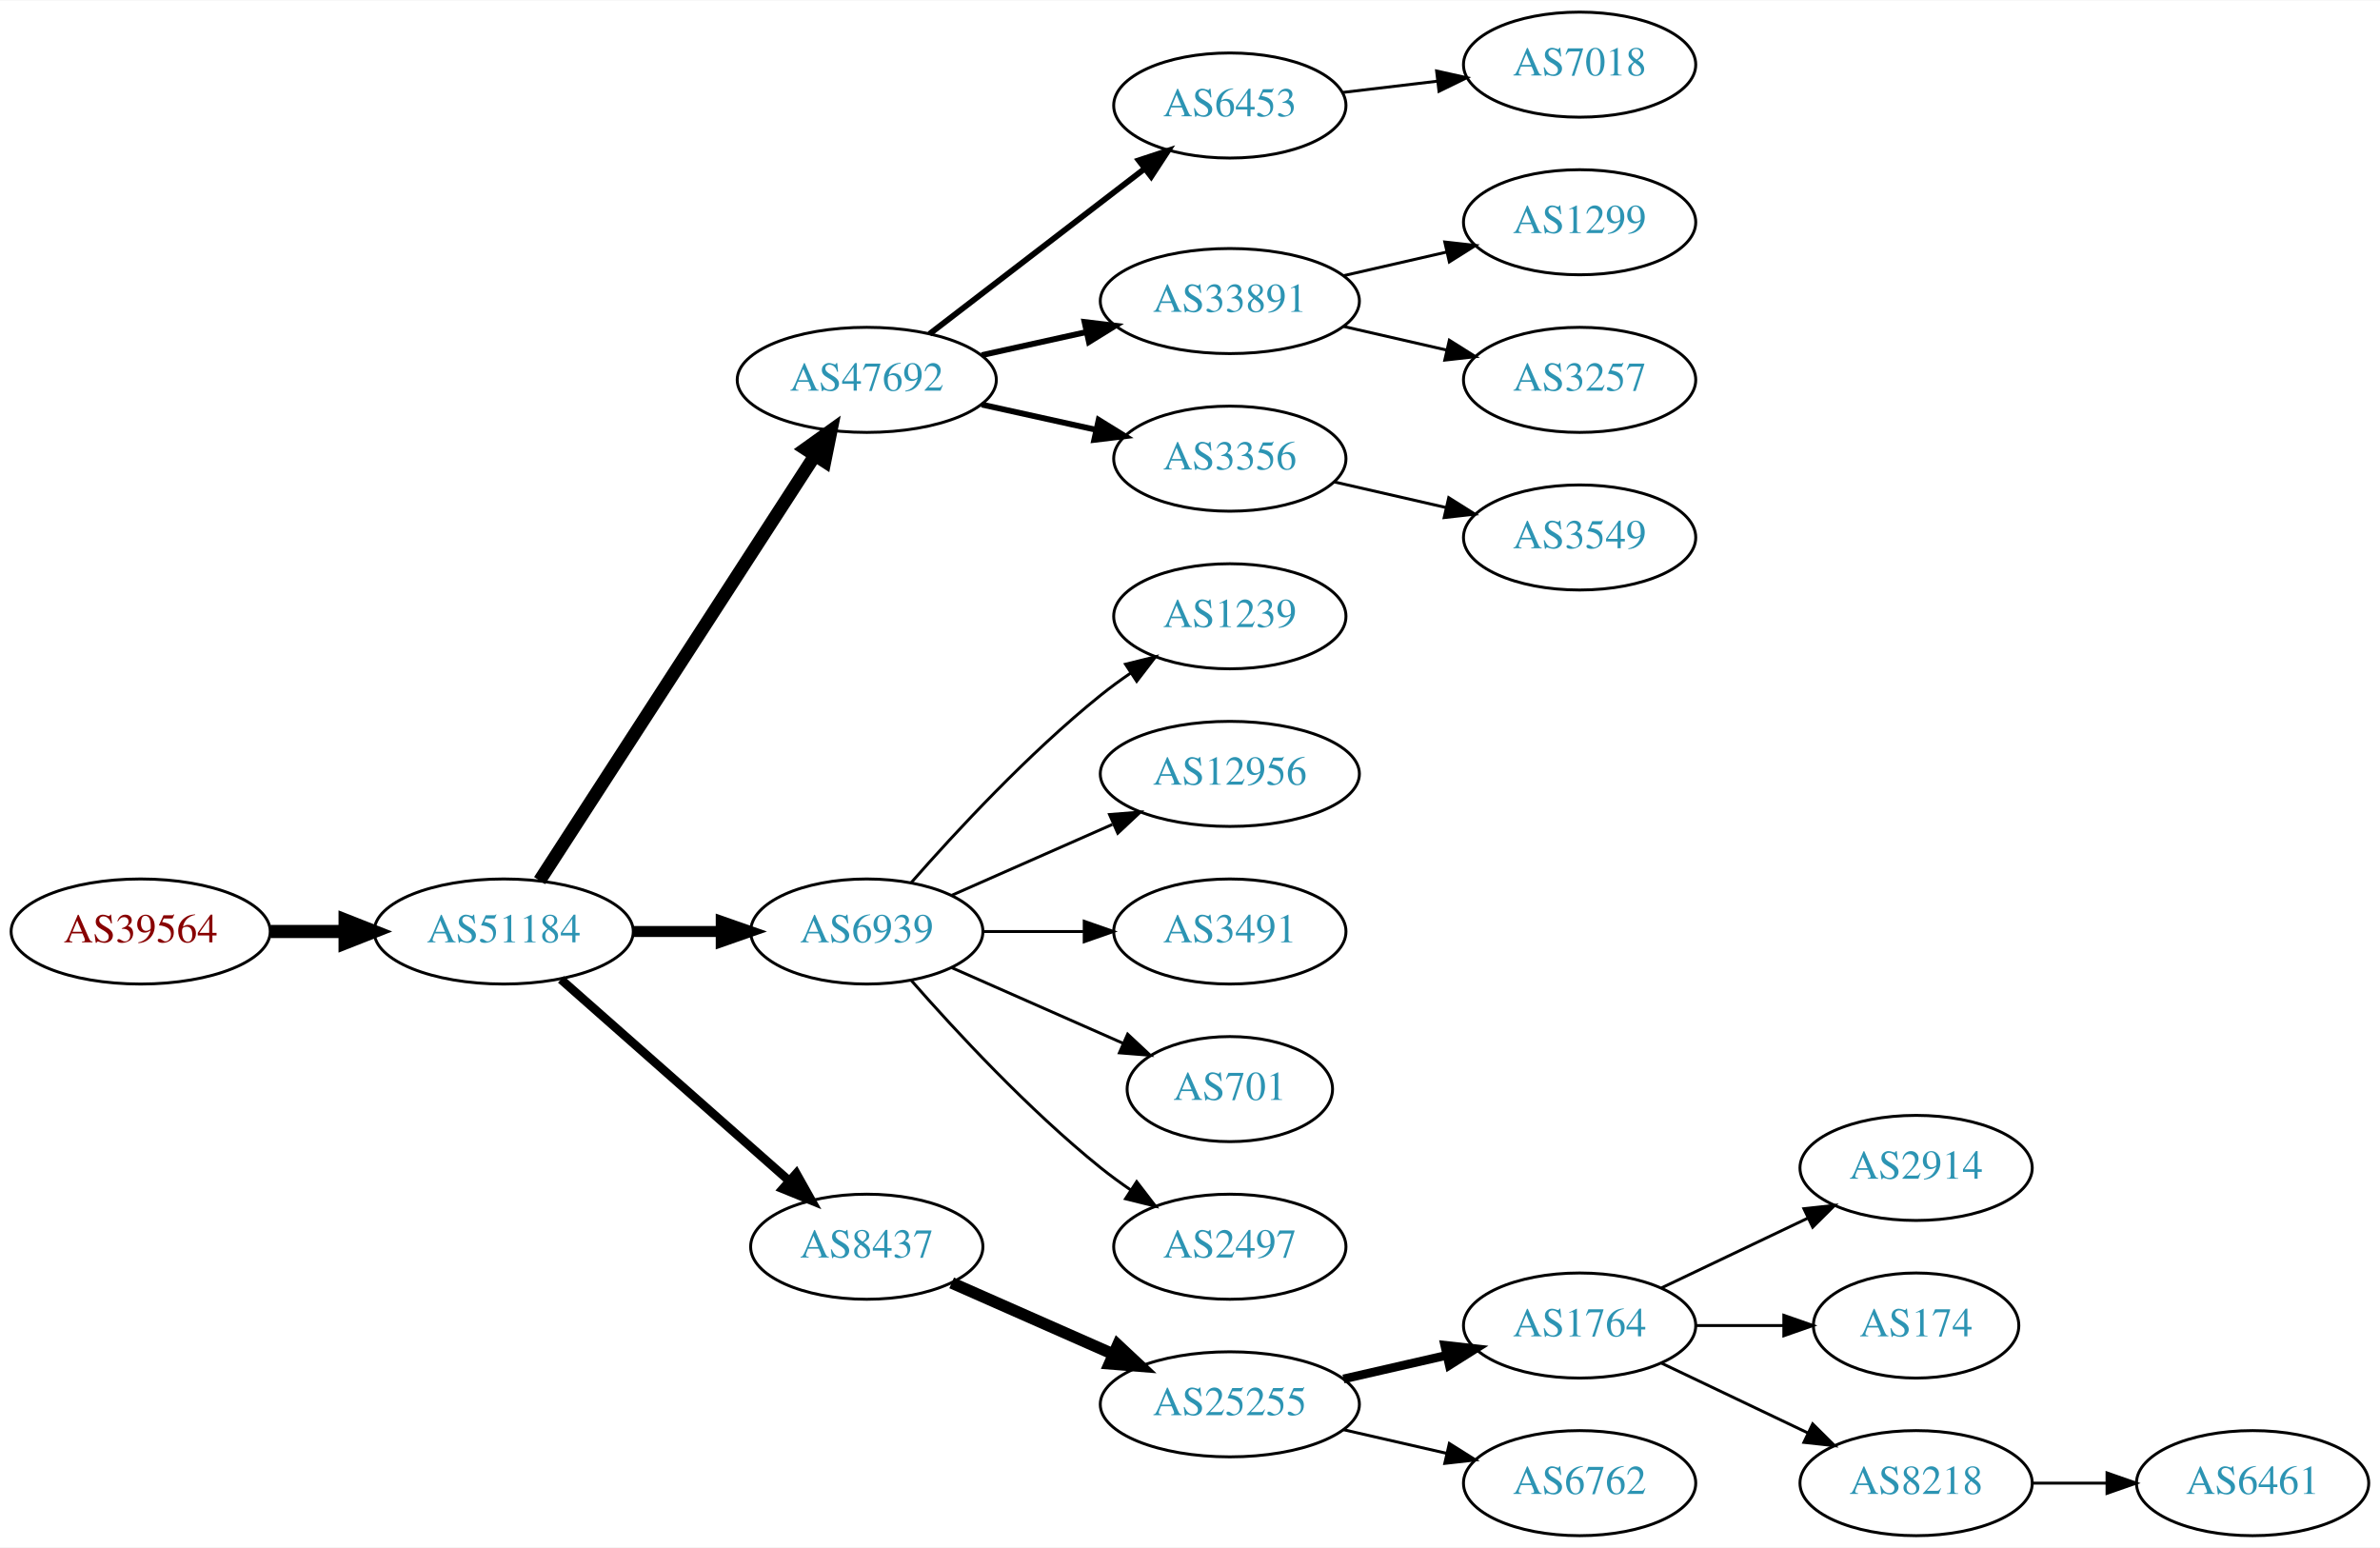
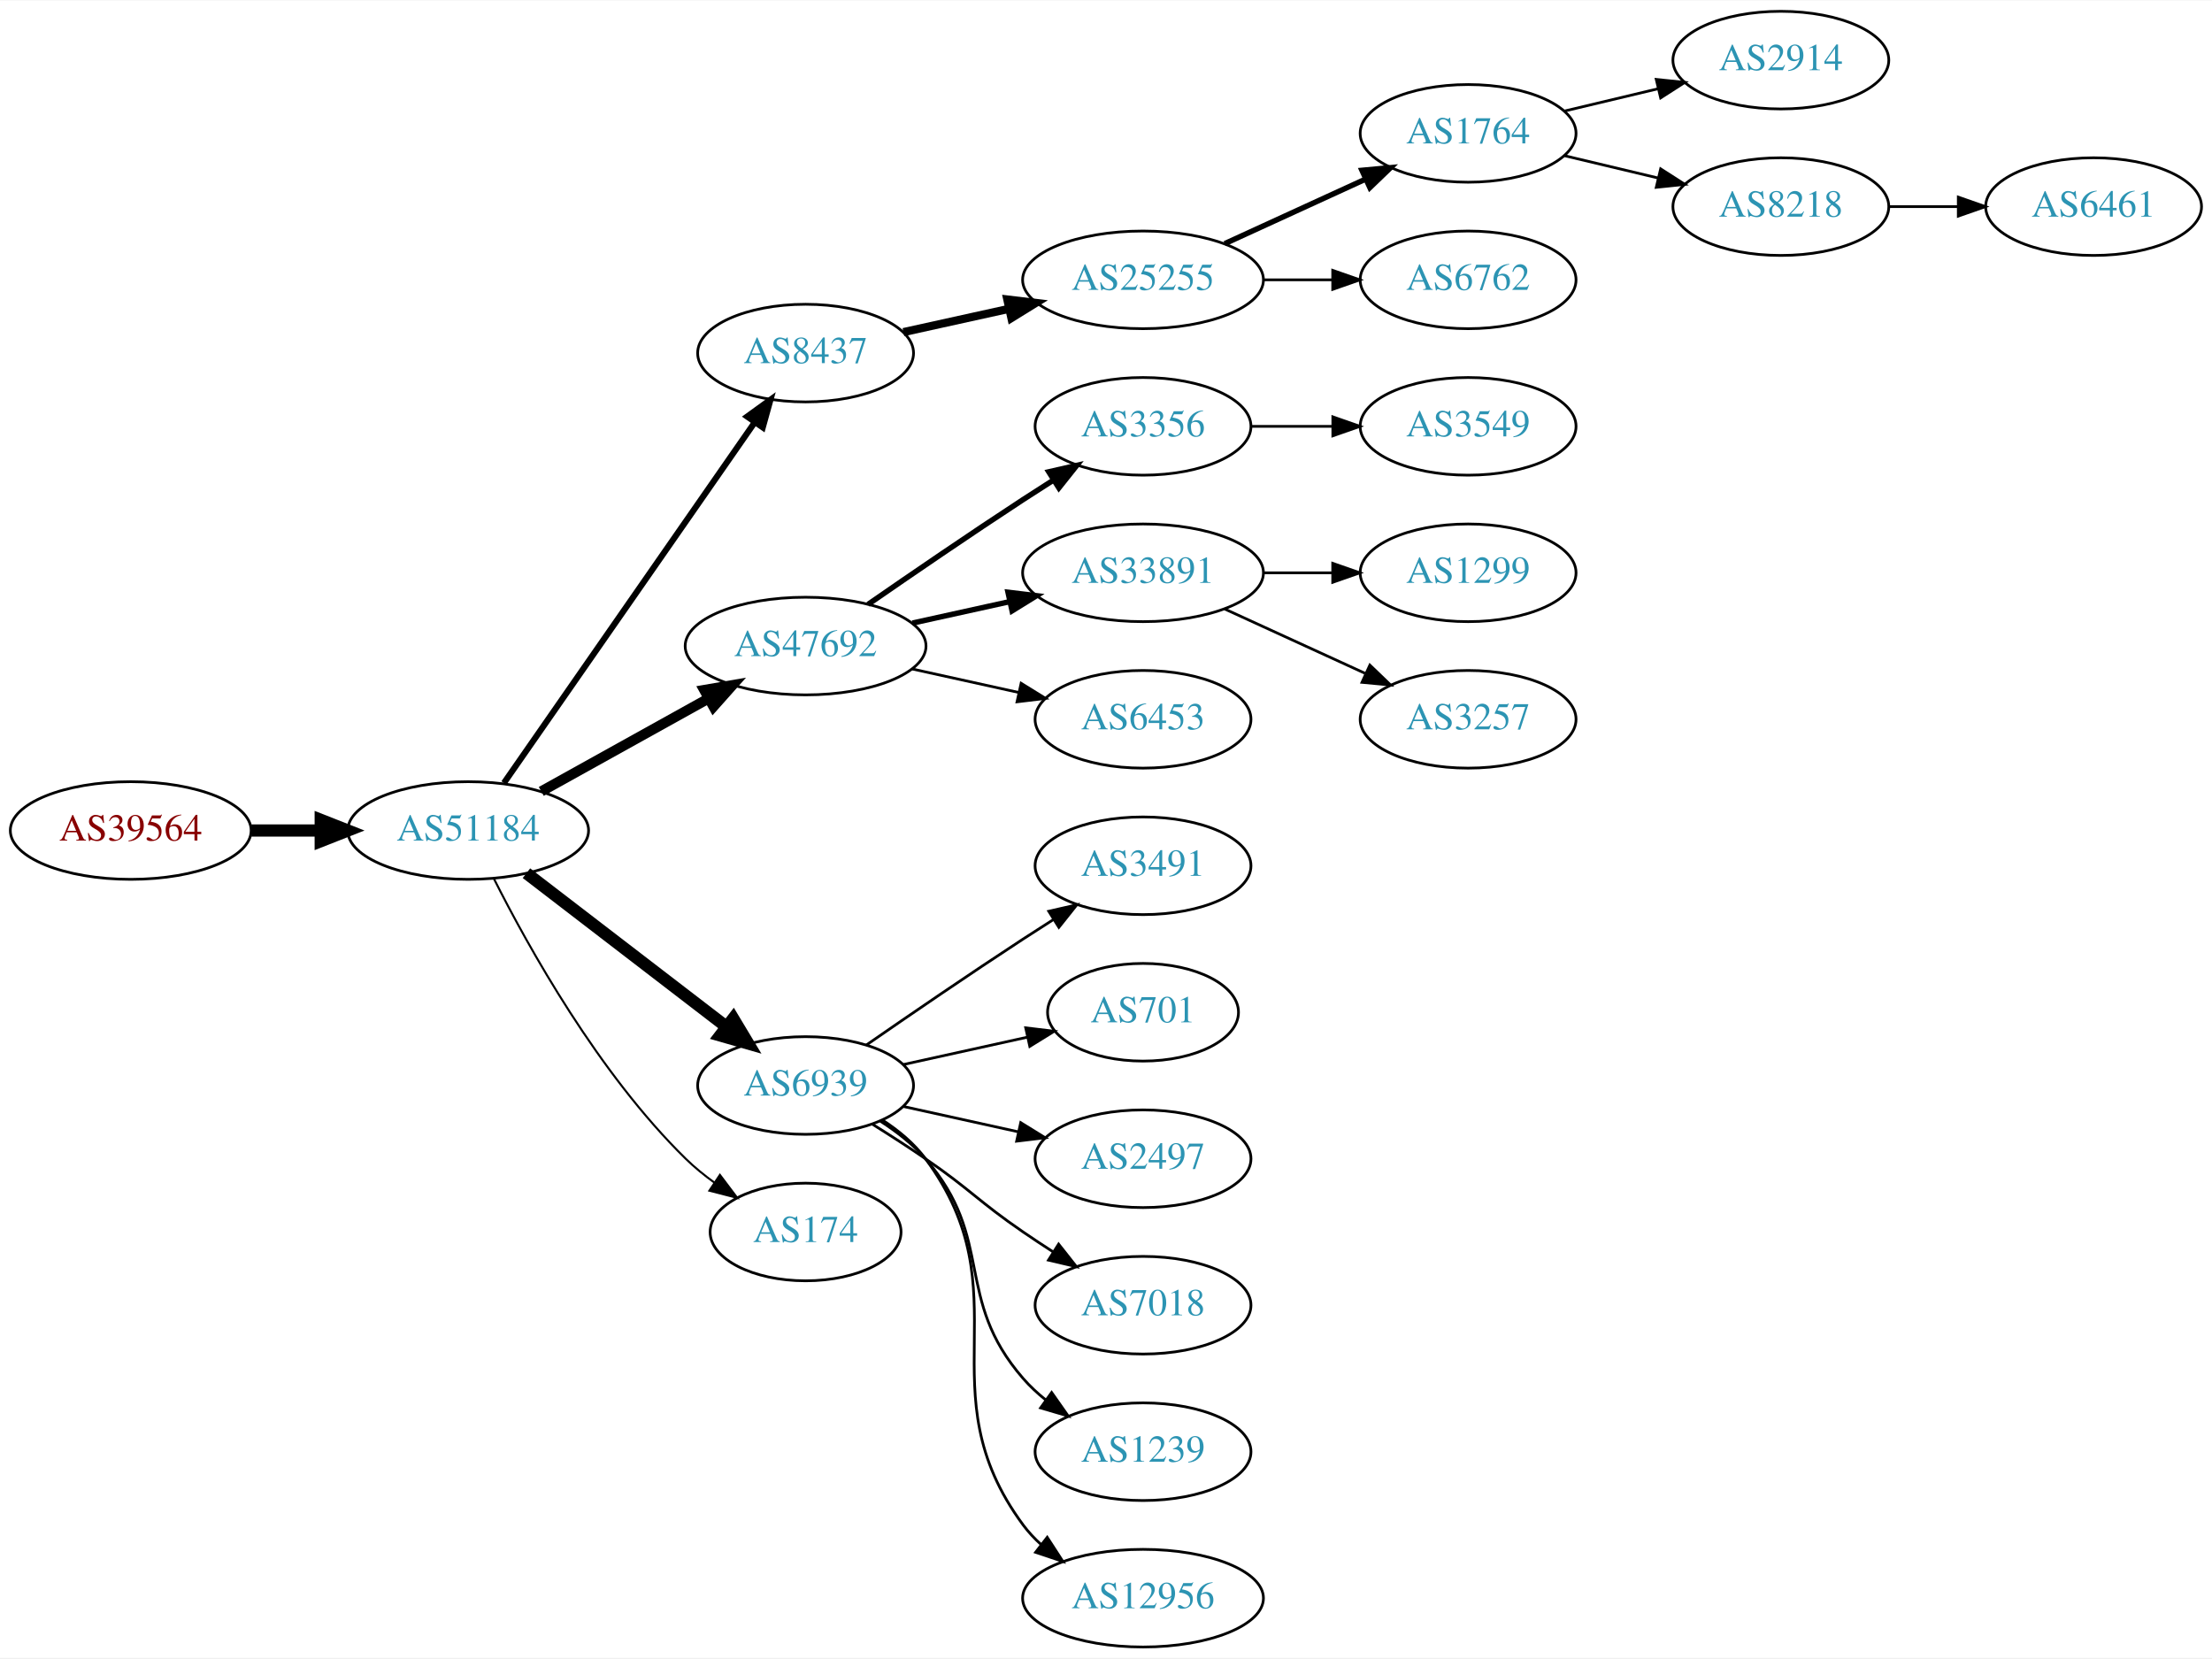
- <svg xmlns="http://www.w3.org/2000/svg" xmlns:xlink="http://www.w3.org/1999/xlink" width="815pt" height="530pt" viewBox="0.00 0.00 815.45 530.00">
-   <g id="graph0" class="graph" transform="scale(1 1) rotate(0) translate(4 526)">
-     <polygon fill="white" stroke="none" points="-4,4 -4,-526 811.448,-526 811.448,4 -4,4" />
+ <svg xmlns="http://www.w3.org/2000/svg" xmlns:xlink="http://www.w3.org/1999/xlink" width="815pt" height="611pt" viewBox="0.00 0.00 815.45 611.00">
+   <g id="graph0" class="graph" transform="scale(1 1) rotate(0) translate(4 607)">
+     <polygon fill="white" stroke="none" points="-4,4 -4,-607 811.448,-607 811.448,4 -4,4" />
    <g id="node1" class="node">
      <g id="a_node1">
        <a xlink:href="/asn/39564" xlink:title="AS39564 ~ Kernnetz Invent GmbH [AT]">
-           <ellipse fill="#ffffff" stroke="black" cx="44.196" cy="-207" rx="44.393" ry="18" />
-           <text text-anchor="middle" x="44.196" y="-203.3" font-family="Times,serif" font-size="14.00" fill="#880000">AS39564</text>
+           <ellipse fill="#ffffff" stroke="black" cx="44.196" cy="-301" rx="44.393" ry="18" />
+           <text text-anchor="middle" x="44.196" y="-297.3" font-family="Times,serif" font-size="14.00" fill="#880000">AS39564</text>
        </a>
      </g>
    </g>
    <g id="node2" class="node">
      <g id="a_node2">
        <a xlink:href="/asn/51184" xlink:title="AS51184 ~ Fonira Telekom GmbH [AT]">
-           <ellipse fill="#ffffff" stroke="black" cx="168.588" cy="-207" rx="44.393" ry="18" />
-           <text text-anchor="middle" x="168.588" y="-203.3" font-family="Times,serif" font-size="14.00" fill="#2c94b3">AS51184</text>
+           <ellipse fill="#ffffff" stroke="black" cx="168.588" cy="-301" rx="44.393" ry="18" />
+           <text text-anchor="middle" x="168.588" y="-297.3" font-family="Times,serif" font-size="14.00" fill="#2c94b3">AS51184</text>
        </a>
      </g>
    </g>
    <g id="edge1" class="edge">
-       <path fill="none" stroke="black" stroke-width="4.5" d="M88.692,-207C96.898,-207 105.569,-207 114.041,-207" />
-       <polygon fill="black" stroke="black" stroke-width="4.5" points="114.233,-210.938 124.233,-207 114.233,-203.063 114.233,-210.938" />
+       <path fill="none" stroke="black" stroke-width="4.5" d="M88.692,-301C96.898,-301 105.569,-301 114.041,-301" />
+       <polygon fill="black" stroke="black" stroke-width="4.5" points="114.233,-304.938 124.233,-301 114.233,-297.063 114.233,-304.938" />
    </g>
    <g id="node3" class="node">
      <g id="a_node3">
-         <a xlink:href="/asn/47692" xlink:title="AS47692 ~ Nessus GmbH [AT]">
-           <ellipse fill="#ffffff" stroke="black" cx="292.98" cy="-396" rx="44.393" ry="18" />
-           <text text-anchor="middle" x="292.98" y="-392.3" font-family="Times,serif" font-size="14.00" fill="#2c94b3">AS47692</text>
+         <a xlink:href="/asn/8437" xlink:title="AS8437 ~ Hutchison Drei Austria GmbH [AT]">
+           <ellipse fill="#ffffff" stroke="black" cx="292.98" cy="-477" rx="39.794" ry="18" />
+           <text text-anchor="middle" x="292.98" y="-473.3" font-family="Times,serif" font-size="14.00" fill="#2c94b3">AS8437</text>
        </a>
      </g>
    </g>
    <g id="edge2" class="edge">
-       <path fill="none" stroke="black" stroke-width="4.5" d="M180.883,-224.442C202.469,-257.775 249.685,-330.686 275.056,-369.866" />
-       <polygon fill="black" stroke="black" stroke-width="4.5" points="271.972,-372.347 280.713,-378.6 278.582,-368.066 271.972,-372.347" />
+       <path fill="none" stroke="black" stroke-width="2.25" d="M181.771,-318.519C203.454,-349.699 248.829,-414.948 274.07,-451.245" />
+       <polygon fill="black" stroke="black" stroke-width="2.25" points="271.444,-453.6 280.027,-459.811 277.191,-449.603 271.444,-453.6" />
    </g>
    <g id="node4" class="node">
      <g id="a_node4">
+         <a xlink:href="/asn/47692" xlink:title="AS47692 ~ Nessus GmbH [AT]">
+           <ellipse fill="#ffffff" stroke="black" cx="292.98" cy="-369" rx="44.393" ry="18" />
+           <text text-anchor="middle" x="292.98" y="-365.3" font-family="Times,serif" font-size="14.00" fill="#2c94b3">AS47692</text>
+         </a>
+       </g>
+     </g>
+     <g id="edge3" class="edge">
+       <path fill="none" stroke="black" stroke-width="3.75" d="M195.544,-315.421C213.475,-325.383 237.529,-338.747 257.127,-349.636" />
+       <polygon fill="black" stroke="black" stroke-width="3.75" points="255.62,-352.803 266.062,-354.6 259.02,-346.684 255.62,-352.803" />
+     </g>
+     <g id="node5" class="node">
+       <g id="a_node5">
        <a xlink:href="/asn/6939" xlink:title="AS6939 ~ Hurricane Electric LLC [US]">
          <ellipse fill="#ffffff" stroke="black" cx="292.98" cy="-207" rx="39.794" ry="18" />
          <text text-anchor="middle" x="292.98" y="-203.3" font-family="Times,serif" font-size="14.00" fill="#2c94b3">AS6939</text>
        </a>
      </g>
    </g>
-     <g id="edge3" class="edge">
-       <path fill="none" stroke="black" stroke-width="3.75" d="M213.084,-207C222.773,-207 233.11,-207 243.002,-207" />
-       <polygon fill="black" stroke="black" stroke-width="3.75" points="243.105,-210.5 253.105,-207 243.105,-203.5 243.105,-210.5" />
-     </g>
-     <g id="node5" class="node">
-       <g id="a_node5">
-         <a xlink:href="/asn/8437" xlink:title="AS8437 ~ Hutchison Drei Austria GmbH [AT]">
-           <ellipse fill="#ffffff" stroke="black" cx="292.98" cy="-99" rx="39.794" ry="18" />
-           <text text-anchor="middle" x="292.98" y="-95.3" font-family="Times,serif" font-size="14.00" fill="#2c94b3">AS8437</text>
-         </a>
-       </g>
-     </g>
    <g id="edge4" class="edge">
-       <path fill="none" stroke="black" stroke-width="3" d="M188.177,-190.597C208.994,-172.228 242.87,-142.335 266.23,-121.722" />
-       <polygon fill="black" stroke="black" stroke-width="3" points="268.833,-124.093 274.016,-114.852 264.202,-118.844 268.833,-124.093" />
+       <path fill="none" stroke="black" stroke-width="4.5" d="M190.074,-285.267C210.228,-269.788 241.164,-246.028 263.665,-228.747" />
+       <polygon fill="black" stroke="black" stroke-width="4.5" points="266.303,-231.686 271.835,-222.472 261.506,-225.44 266.303,-231.686" />
    </g>
    <g id="node6" class="node">
      <g id="a_node6">
-         <a xlink:href="/asn/6453" xlink:title="AS6453 ~ TATA COMMUNICATIONS (AMERICA) INC [US]">
-           <ellipse fill="#ffffff" stroke="black" cx="417.373" cy="-490" rx="39.794" ry="18" />
-           <text text-anchor="middle" x="417.373" y="-486.3" font-family="Times,serif" font-size="14.00" fill="#2c94b3">AS6453</text>
+         <a xlink:href="/asn/174" xlink:title="AS174 ~ Cogent Communications [US]">
+           <ellipse fill="#ffffff" stroke="black" cx="292.98" cy="-153" rx="35.194" ry="18" />
+           <text text-anchor="middle" x="292.98" y="-149.3" font-family="Times,serif" font-size="14.00" fill="#2c94b3">AS174</text>
        </a>
      </g>
    </g>
    <g id="edge5" class="edge">
-       <path fill="none" stroke="black" stroke-width="2" d="M314.466,-411.733C334.62,-427.212 365.556,-450.972 388.057,-468.253" />
-       <polygon fill="black" stroke="black" stroke-width="2" points="386.165,-471.213 396.227,-474.528 390.428,-465.661 386.165,-471.213" />
+       <path fill="none" stroke="black" stroke-width="0.75" d="M178.058,-283.279C190.75,-258.073 216.676,-211.444 248.784,-180 251.999,-176.852 255.642,-173.889 259.416,-171.161" />
+       <polygon fill="black" stroke="black" stroke-width="0.75" points="261.395,-174.048 267.772,-165.587 257.511,-168.225 261.395,-174.048" />
    </g>
    <g id="node7" class="node">
      <g id="a_node7">
+         <a xlink:href="/asn/25255" xlink:title="AS25255 ~ ==&gt; TELE2 AUSTRIA &lt;== [AT]">
+           <ellipse fill="#ffffff" stroke="black" cx="417.373" cy="-504" rx="44.393" ry="18" />
+           <text text-anchor="middle" x="417.373" y="-500.3" font-family="Times,serif" font-size="14.00" fill="#2c94b3">AS25255</text>
+         </a>
+       </g>
+     </g>
+     <g id="edge6" class="edge">
+       <path fill="none" stroke="black" stroke-width="3" d="M329.053,-484.737C341.092,-487.393 354.792,-490.415 367.713,-493.266" />
+       <polygon fill="black" stroke="black" stroke-width="3" points="367.343,-496.768 377.862,-495.505 368.851,-489.932 367.343,-496.768" />
+     </g>
+     <g id="node12" class="node">
+       <g id="a_node12">
+         <a xlink:href="/asn/3356" xlink:title="AS3356 ~ Level 3 Parent, LLC [US]">
+           <ellipse fill="#ffffff" stroke="black" cx="417.373" cy="-450" rx="39.794" ry="18" />
+           <text text-anchor="middle" x="417.373" y="-446.3" font-family="Times,serif" font-size="14.00" fill="#2c94b3">AS3356</text>
+         </a>
+       </g>
+     </g>
+     <g id="edge11" class="edge">
+       <path fill="none" stroke="black" stroke-width="2" d="M316.011,-384.367C331.813,-395.305 353.67,-410.261 373.176,-423 376.758,-425.339 380.529,-427.759 384.289,-430.144" />
+       <polygon fill="black" stroke="black" stroke-width="2" points="382.623,-433.231 392.95,-435.596 386.352,-427.307 382.623,-433.231" />
+     </g>
+     <g id="node13" class="node">
+       <g id="a_node13">
        <a xlink:href="/asn/33891" xlink:title="AS33891 ~ CORE-BACKBONE GMBH GLOBAL NETWORK [DE]">
-           <ellipse fill="#ffffff" stroke="black" cx="417.373" cy="-423" rx="44.393" ry="18" />
-           <text text-anchor="middle" x="417.373" y="-419.3" font-family="Times,serif" font-size="14.00" fill="#2c94b3">AS33891</text>
-         </a>
-       </g>
-     </g>
-     <g id="edge6" class="edge">
-       <path fill="none" stroke="black" stroke-width="2" d="M332.37,-404.469C343.762,-406.982 356.385,-409.767 368.309,-412.397" />
-       <polygon fill="black" stroke="black" stroke-width="2" points="367.6,-415.825 378.119,-414.561 369.108,-408.989 367.6,-415.825" />
+           <ellipse fill="#ffffff" stroke="black" cx="417.373" cy="-396" rx="44.393" ry="18" />
+           <text text-anchor="middle" x="417.373" y="-392.3" font-family="Times,serif" font-size="14.00" fill="#2c94b3">AS33891</text>
+         </a>
+       </g>
+     </g>
+     <g id="edge12" class="edge">
+       <path fill="none" stroke="black" stroke-width="2" d="M332.37,-377.469C343.762,-379.982 356.385,-382.767 368.309,-385.397" />
+       <polygon fill="black" stroke="black" stroke-width="2" points="367.6,-388.825 378.119,-387.561 369.108,-381.989 367.6,-388.825" />
+     </g>
+     <g id="node14" class="node">
+       <g id="a_node14">
+         <a xlink:href="/asn/6453" xlink:title="AS6453 ~ TATA COMMUNICATIONS (AMERICA) INC [US]">
+           <ellipse fill="#ffffff" stroke="black" cx="417.373" cy="-342" rx="39.794" ry="18" />
+           <text text-anchor="middle" x="417.373" y="-338.3" font-family="Times,serif" font-size="14.00" fill="#2c94b3">AS6453</text>
+         </a>
+       </g>
+     </g>
+     <g id="edge13" class="edge">
+       <path fill="none" stroke="black" d="M332.37,-360.531C344.761,-357.798 358.608,-354.743 371.429,-351.915" />
+       <polygon fill="black" stroke="black" points="372.432,-355.278 381.443,-349.705 370.924,-348.442 372.432,-355.278" />
+     </g>
+     <g id="node15" class="node">
+       <g id="a_node15">
+         <a xlink:href="/asn/3491" xlink:title="AS3491 ~ PCCW Global, Inc. [US]">
+           <ellipse fill="#ffffff" stroke="black" cx="417.373" cy="-288" rx="39.794" ry="18" />
+           <text text-anchor="middle" x="417.373" y="-284.3" font-family="Times,serif" font-size="14.00" fill="#2c94b3">AS3491</text>
+         </a>
+       </g>
+     </g>
+     <g id="edge14" class="edge">
+       <path fill="none" stroke="black" d="M315.337,-221.901C331.188,-232.877 353.391,-248.079 373.176,-261 376.758,-263.339 380.529,-265.759 384.289,-268.144" />
+       <polygon fill="black" stroke="black" points="382.623,-271.231 392.95,-273.596 386.352,-265.307 382.623,-271.231" />
+     </g>
+     <g id="node16" class="node">
+       <g id="a_node16">
+         <a xlink:href="/asn/701" xlink:title="AS701 ~ UUNET [US]">
+           <ellipse fill="#ffffff" stroke="black" cx="417.373" cy="-234" rx="35.194" ry="18" />
+           <text text-anchor="middle" x="417.373" y="-230.3" font-family="Times,serif" font-size="14.00" fill="#2c94b3">AS701</text>
+         </a>
+       </g>
+     </g>
+     <g id="edge15" class="edge">
+       <path fill="none" stroke="black" d="M329.053,-214.737C343.287,-217.877 359.841,-221.529 374.686,-224.804" />
+       <polygon fill="black" stroke="black" points="374.12,-228.263 384.64,-227 375.628,-221.428 374.12,-228.263" />
+     </g>
+     <g id="node17" class="node">
+       <g id="a_node17">
+         <a xlink:href="/asn/2497" xlink:title="AS2497 ~ Internet Initiative Japan Inc. [JP]">
+           <ellipse fill="#ffffff" stroke="black" cx="417.373" cy="-180" rx="39.794" ry="18" />
+           <text text-anchor="middle" x="417.373" y="-176.3" font-family="Times,serif" font-size="14.00" fill="#2c94b3">AS2497</text>
+         </a>
+       </g>
+     </g>
+     <g id="edge16" class="edge">
+       <path fill="none" stroke="black" d="M329.053,-199.263C342.24,-196.354 357.42,-193.005 371.386,-189.924" />
+       <polygon fill="black" stroke="black" points="372.284,-193.31 381.295,-187.738 370.776,-186.475 372.284,-193.31" />
+     </g>
+     <g id="node18" class="node">
+       <g id="a_node18">
+         <a xlink:href="/asn/7018" xlink:title="AS7018 ~ AT&amp;T Services, Inc. [US]">
+           <ellipse fill="#ffffff" stroke="black" cx="417.373" cy="-126" rx="39.794" ry="18" />
+           <text text-anchor="middle" x="417.373" y="-122.3" font-family="Times,serif" font-size="14.00" fill="#2c94b3">AS7018</text>
+         </a>
+       </g>
+     </g>
+     <g id="edge17" class="edge">
+       <path fill="none" stroke="black" d="M317.529,-192.784C323.971,-188.76 330.904,-184.301 337.176,-180 353.671,-168.689 356.682,-164.311 373.176,-153 376.705,-150.581 380.442,-148.111 384.183,-145.698" />
+       <polygon fill="black" stroke="black" points="386.255,-148.528 392.824,-140.216 382.505,-142.618 386.255,-148.528" />
+     </g>
+     <g id="node19" class="node">
+       <g id="a_node19">
+         <a xlink:href="/asn/1239" xlink:title="AS1239 ~ Sprint [US]">
+           <ellipse fill="#ffffff" stroke="black" cx="417.373" cy="-72" rx="39.794" ry="18" />
+           <text text-anchor="middle" x="417.373" y="-68.3" font-family="Times,serif" font-size="14.00" fill="#2c94b3">AS1239</text>
+         </a>
+       </g>
+     </g>
+     <g id="edge18" class="edge">
+       <path fill="none" stroke="black" d="M320.579,-193.836C326.579,-189.981 332.537,-185.341 337.176,-180 363.01,-150.258 347.342,-128.742 373.176,-99 375.641,-96.162 378.478,-93.523 381.496,-91.094" />
+       <polygon fill="black" stroke="black" points="383.682,-93.833 389.774,-85.164 379.606,-88.142 383.682,-93.833" />
+     </g>
+     <g id="node20" class="node">
+       <g id="a_node20">
+         <a xlink:href="/asn/12956" xlink:title="AS12956 ~ TELXIUS [ES]">
+           <ellipse fill="#ffffff" stroke="black" cx="417.373" cy="-18" rx="44.393" ry="18" />
+           <text text-anchor="middle" x="417.373" y="-14.3" font-family="Times,serif" font-size="14.00" fill="#2c94b3">AS12956</text>
+         </a>
+       </g>
+     </g>
+     <g id="edge19" class="edge">
+       <path fill="none" stroke="black" d="M321.196,-194.331C327.177,-190.461 332.972,-185.69 337.176,-180 374.08,-130.059 336.273,-94.941 373.176,-45 375.121,-42.368 377.406,-39.933 379.892,-37.693" />
+       <polygon fill="black" stroke="black" points="382.053,-40.446 387.815,-31.555 377.766,-34.913 382.053,-40.446" />
    </g>
    <g id="node8" class="node">
      <g id="a_node8">
-         <a xlink:href="/asn/3356" xlink:title="AS3356 ~ Level 3 Parent, LLC [US]">
-           <ellipse fill="#ffffff" stroke="black" cx="417.373" cy="-369" rx="39.794" ry="18" />
-           <text text-anchor="middle" x="417.373" y="-365.3" font-family="Times,serif" font-size="14.00" fill="#2c94b3">AS3356</text>
+         <a xlink:href="/asn/1764" xlink:title="AS1764 ~ NEXTLAYER-AS [AT]">
+           <ellipse fill="#ffffff" stroke="black" cx="537.215" cy="-558" rx="39.794" ry="18" />
+           <text text-anchor="middle" x="537.215" y="-554.3" font-family="Times,serif" font-size="14.00" fill="#2c94b3">AS1764</text>
        </a>
      </g>
    </g>
    <g id="edge7" class="edge">
-       <path fill="none" stroke="black" stroke-width="2" d="M332.37,-387.531C344.761,-384.798 358.608,-381.743 371.429,-378.915" />
-       <polygon fill="black" stroke="black" stroke-width="2" points="372.432,-382.278 381.443,-376.705 370.924,-375.442 372.432,-382.278" />
+       <path fill="none" stroke="black" stroke-width="2" d="M447.502,-517.348C463.113,-524.502 482.511,-533.391 499.183,-541.03" />
+       <polygon fill="black" stroke="black" stroke-width="2" points="498.086,-544.378 508.635,-545.362 501.002,-538.014 498.086,-544.378" />
+     </g>
+     <g id="node9" class="node">
+       <g id="a_node9">
+         <a xlink:href="/asn/6762" xlink:title="AS6762 ~ TELECOM ITALIA SPARKLE S.p.A. [IT]">
+           <ellipse fill="#ffffff" stroke="black" cx="537.215" cy="-504" rx="39.794" ry="18" />
+           <text text-anchor="middle" x="537.215" y="-500.3" font-family="Times,serif" font-size="14.00" fill="#2c94b3">AS6762</text>
+         </a>
+       </g>
+     </g>
+     <g id="edge8" class="edge">
+       <path fill="none" stroke="black" d="M461.584,-504C469.896,-504 478.659,-504 487.141,-504" />
+       <polygon fill="black" stroke="black" points="487.3,-507.5 497.3,-504 487.3,-500.5 487.3,-507.5" />
    </g>
    <g id="node10" class="node">
      <g id="a_node10">
-         <a xlink:href="/asn/1239" xlink:title="AS1239 ~ Sprint [US]">
-           <ellipse fill="#ffffff" stroke="black" cx="417.373" cy="-315" rx="39.794" ry="18" />
-           <text text-anchor="middle" x="417.373" y="-311.3" font-family="Times,serif" font-size="14.00" fill="#2c94b3">AS1239</text>
+         <a xlink:href="/asn/2914" xlink:title="AS2914 ~ NTT America, Inc. [US]">
+           <ellipse fill="#ffffff" stroke="black" cx="652.508" cy="-585" rx="39.794" ry="18" />
+           <text text-anchor="middle" x="652.508" y="-581.3" font-family="Times,serif" font-size="14.00" fill="#2c94b3">AS2914</text>
        </a>
      </g>
    </g>
    <g id="edge9" class="edge">
-       <path fill="none" stroke="black" d="M308.133,-223.663C323.234,-240.894 348.355,-268.024 373.176,-288 376.432,-290.62 379.957,-293.192 383.542,-295.646" />
-       <polygon fill="black" stroke="black" points="381.629,-298.577 391.914,-301.121 385.46,-292.719 381.629,-298.577" />
+       <path fill="none" stroke="black" d="M572.822,-566.248C583.694,-568.838 595.848,-571.735 607.291,-574.462" />
+       <polygon fill="black" stroke="black" points="606.574,-577.889 617.113,-576.803 608.197,-571.08 606.574,-577.889" />
    </g>
    <g id="node11" class="node">
      <g id="a_node11">
-         <a xlink:href="/asn/12956" xlink:title="AS12956 ~ TELXIUS [ES]">
-           <ellipse fill="#ffffff" stroke="black" cx="417.373" cy="-261" rx="44.393" ry="18" />
-           <text text-anchor="middle" x="417.373" y="-257.3" font-family="Times,serif" font-size="14.00" fill="#2c94b3">AS12956</text>
+         <a xlink:href="/asn/8218" xlink:title="AS8218 ~ legacy Neotelecoms [FR]">
+           <ellipse fill="#ffffff" stroke="black" cx="652.508" cy="-531" rx="39.794" ry="18" />
+           <text text-anchor="middle" x="652.508" y="-527.3" font-family="Times,serif" font-size="14.00" fill="#2c94b3">AS8218</text>
        </a>
      </g>
    </g>
    <g id="edge10" class="edge">
-       <path fill="none" stroke="black" d="M322.06,-219.389C338.376,-226.587 359.186,-235.769 377.106,-243.675" />
-       <polygon fill="black" stroke="black" points="376.155,-247.081 386.717,-247.916 378.981,-240.677 376.155,-247.081" />
-     </g>
-     <g id="node12" class="node">
-       <g id="a_node12">
-         <a xlink:href="/asn/3491" xlink:title="AS3491 ~ PCCW Global, Inc. [US]">
-           <ellipse fill="#ffffff" stroke="black" cx="417.373" cy="-207" rx="39.794" ry="18" />
-           <text text-anchor="middle" x="417.373" y="-203.3" font-family="Times,serif" font-size="14.00" fill="#2c94b3">AS3491</text>
-         </a>
-       </g>
-     </g>
-     <g id="edge11" class="edge">
-       <path fill="none" stroke="black" d="M332.706,-207C343.644,-207 355.695,-207 367.161,-207" />
-       <polygon fill="black" stroke="black" points="367.479,-210.5 377.479,-207 367.479,-203.5 367.479,-210.5" />
-     </g>
-     <g id="node13" class="node">
-       <g id="a_node13">
-         <a xlink:href="/asn/701" xlink:title="AS701 ~ UUNET [US]">
-           <ellipse fill="#ffffff" stroke="black" cx="417.373" cy="-153" rx="35.194" ry="18" />
-           <text text-anchor="middle" x="417.373" y="-149.3" font-family="Times,serif" font-size="14.00" fill="#2c94b3">AS701</text>
-         </a>
-       </g>
-     </g>
-     <g id="edge12" class="edge">
-       <path fill="none" stroke="black" d="M322.06,-194.611C339.488,-186.922 362.045,-176.969 380.729,-168.726" />
-       <polygon fill="black" stroke="black" points="382.362,-171.831 390.099,-164.592 379.537,-165.427 382.362,-171.831" />
-     </g>
-     <g id="node14" class="node">
-       <g id="a_node14">
-         <a xlink:href="/asn/2497" xlink:title="AS2497 ~ Internet Initiative Japan Inc. [JP]">
-           <ellipse fill="#ffffff" stroke="black" cx="417.373" cy="-99" rx="39.794" ry="18" />
-           <text text-anchor="middle" x="417.373" y="-95.3" font-family="Times,serif" font-size="14.00" fill="#2c94b3">AS2497</text>
-         </a>
-       </g>
-     </g>
-     <g id="edge13" class="edge">
-       <path fill="none" stroke="black" d="M308.133,-190.337C323.234,-173.106 348.355,-145.976 373.176,-126 376.432,-123.38 379.957,-120.808 383.542,-118.354" />
-       <polygon fill="black" stroke="black" points="385.46,-121.281 391.914,-112.879 381.629,-115.423 385.46,-121.281" />
-     </g>
-     <g id="node15" class="node">
-       <g id="a_node15">
-         <a xlink:href="/asn/25255" xlink:title="AS25255 ~ ==&gt; TELE2 AUSTRIA &lt;== [AT]">
-           <ellipse fill="#ffffff" stroke="black" cx="417.373" cy="-45" rx="44.393" ry="18" />
-           <text text-anchor="middle" x="417.373" y="-41.3" font-family="Times,serif" font-size="14.00" fill="#2c94b3">AS25255</text>
-         </a>
-       </g>
-     </g>
-     <g id="edge14" class="edge">
-       <path fill="none" stroke="black" stroke-width="4" d="M322.06,-86.611C338.376,-79.413 359.186,-70.231 377.106,-62.325" />
-       <polygon fill="black" stroke="black" stroke-width="4" points="378.981,-65.323 386.717,-58.084 376.155,-58.919 378.981,-65.323" />
-     </g>
-     <g id="node9" class="node">
-       <g id="a_node9">
-         <a xlink:href="/asn/7018" xlink:title="AS7018 ~ AT&amp;T Services, Inc. [US]">
-           <ellipse fill="#ffffff" stroke="black" cx="537.215" cy="-504" rx="39.794" ry="18" />
-           <text text-anchor="middle" x="537.215" y="-500.3" font-family="Times,serif" font-size="14.00" fill="#2c94b3">AS7018</text>
-         </a>
-       </g>
-     </g>
-     <g id="edge8" class="edge">
-       <path fill="none" stroke="black" d="M455.983,-494.468C466.294,-495.693 477.611,-497.038 488.411,-498.321" />
-       <polygon fill="black" stroke="black" points="488.215,-501.822 498.558,-499.526 489.041,-494.871 488.215,-501.822" />
+       <path fill="none" stroke="black" d="M572.822,-549.752C583.694,-547.162 595.848,-544.265 607.291,-541.538" />
+       <polygon fill="black" stroke="black" points="608.197,-544.92 617.113,-539.197 606.574,-538.111 608.197,-544.92" />
+     </g>
+     <g id="node24" class="node">
+       <g id="a_node24">
+         <a xlink:href="/asn/6461" xlink:title="AS6461 ~ ZAYO-6461 [US]">
+           <ellipse fill="#ffffff" stroke="black" cx="767.801" cy="-531" rx="39.794" ry="18" />
+           <text text-anchor="middle" x="767.801" y="-527.3" font-family="Times,serif" font-size="14.00" fill="#2c94b3">AS6461</text>
+         </a>
+       </g>
+     </g>
+     <g id="edge23" class="edge">
+       <path fill="none" stroke="black" d="M692.18,-531C700.383,-531 709.147,-531 717.679,-531" />
+       <polygon fill="black" stroke="black" points="717.919,-534.5 727.919,-531 717.919,-527.5 717.919,-534.5" />
+     </g>
+     <g id="node23" class="node">
+       <g id="a_node23">
+         <a xlink:href="/asn/3549" xlink:title="AS3549 ~ Level 3 Parent, LLC [US]">
+           <ellipse fill="#ffffff" stroke="black" cx="537.215" cy="-450" rx="39.794" ry="18" />
+           <text text-anchor="middle" x="537.215" y="-446.3" font-family="Times,serif" font-size="14.00" fill="#2c94b3">AS3549</text>
+         </a>
+       </g>
+     </g>
+     <g id="edge22" class="edge">
+       <path fill="none" stroke="black" d="M457.285,-450C466.839,-450 477.188,-450 487.151,-450" />
+       <polygon fill="black" stroke="black" points="487.343,-453.5 497.343,-450 487.343,-446.5 487.343,-453.5" />
    </g>
    <g id="node21" class="node">
      <g id="a_node21">
        <a xlink:href="/asn/1299" xlink:title="AS1299 ~ Telia Carrier [EU]">
-           <ellipse fill="#ffffff" stroke="black" cx="537.215" cy="-450" rx="39.794" ry="18" />
-           <text text-anchor="middle" x="537.215" y="-446.3" font-family="Times,serif" font-size="14.00" fill="#2c94b3">AS1299</text>
+           <ellipse fill="#ffffff" stroke="black" cx="537.215" cy="-396" rx="39.794" ry="18" />
+           <text text-anchor="middle" x="537.215" y="-392.3" font-family="Times,serif" font-size="14.00" fill="#2c94b3">AS1299</text>
        </a>
      </g>
    </g>
    <g id="edge20" class="edge">
-       <path fill="none" stroke="black" d="M456.307,-431.692C467.548,-434.267 479.961,-437.111 491.584,-439.774" />
-       <polygon fill="black" stroke="black" points="491.016,-443.235 501.545,-442.057 492.58,-436.412 491.016,-443.235" />
+       <path fill="none" stroke="black" d="M461.584,-396C469.896,-396 478.659,-396 487.141,-396" />
+       <polygon fill="black" stroke="black" points="487.3,-399.5 497.3,-396 487.3,-392.5 487.3,-399.5" />
    </g>
    <g id="node22" class="node">
      <g id="a_node22">
        <a xlink:href="/asn/3257" xlink:title="AS3257 ~ GTT [DE]">
-           <ellipse fill="#ffffff" stroke="black" cx="537.215" cy="-396" rx="39.794" ry="18" />
-           <text text-anchor="middle" x="537.215" y="-392.3" font-family="Times,serif" font-size="14.00" fill="#2c94b3">AS3257</text>
+           <ellipse fill="#ffffff" stroke="black" cx="537.215" cy="-342" rx="39.794" ry="18" />
+           <text text-anchor="middle" x="537.215" y="-338.3" font-family="Times,serif" font-size="14.00" fill="#2c94b3">AS3257</text>
        </a>
      </g>
    </g>
    <g id="edge21" class="edge">
-       <path fill="none" stroke="black" d="M456.307,-414.308C467.548,-411.733 479.961,-408.889 491.584,-406.226" />
-       <polygon fill="black" stroke="black" points="492.58,-409.588 501.545,-403.943 491.016,-402.765 492.58,-409.588" />
-     </g>
-     <g id="node24" class="node">
-       <g id="a_node24">
-         <a xlink:href="/asn/3549" xlink:title="AS3549 ~ Level 3 Parent, LLC [US]">
-           <ellipse fill="#ffffff" stroke="black" cx="537.215" cy="-342" rx="39.794" ry="18" />
-           <text text-anchor="middle" x="537.215" y="-338.3" font-family="Times,serif" font-size="14.00" fill="#2c94b3">AS3549</text>
-         </a>
-       </g>
-     </g>
-     <g id="edge23" class="edge">
-       <path fill="none" stroke="black" d="M453.092,-361.045C465.092,-358.296 478.713,-355.175 491.405,-352.267" />
-       <polygon fill="black" stroke="black" points="492.371,-355.636 501.337,-349.991 490.808,-348.813 492.371,-355.636" />
-     </g>
-     <g id="node16" class="node">
-       <g id="a_node16">
-         <a xlink:href="/asn/1764" xlink:title="AS1764 ~ NEXTLAYER-AS [AT]">
-           <ellipse fill="#ffffff" stroke="black" cx="537.215" cy="-72" rx="39.794" ry="18" />
-           <text text-anchor="middle" x="537.215" y="-68.3" font-family="Times,serif" font-size="14.00" fill="#2c94b3">AS1764</text>
-         </a>
-       </g>
-     </g>
-     <g id="edge15" class="edge">
-       <path fill="none" stroke="black" stroke-width="3" d="M456.307,-53.692C467.548,-56.267 479.961,-59.111 491.584,-61.774" />
-       <polygon fill="black" stroke="black" stroke-width="3" points="491.016,-65.235 501.545,-64.056 492.58,-58.411 491.016,-65.235" />
-     </g>
-     <g id="node17" class="node">
-       <g id="a_node17">
-         <a xlink:href="/asn/6762" xlink:title="AS6762 ~ TELECOM ITALIA SPARKLE S.p.A. [IT]">
-           <ellipse fill="#ffffff" stroke="black" cx="537.215" cy="-18" rx="39.794" ry="18" />
-           <text text-anchor="middle" x="537.215" y="-14.3" font-family="Times,serif" font-size="14.00" fill="#2c94b3">AS6762</text>
-         </a>
-       </g>
-     </g>
-     <g id="edge16" class="edge">
-       <path fill="none" stroke="black" d="M456.307,-36.308C467.548,-33.733 479.961,-30.889 491.584,-28.226" />
-       <polygon fill="black" stroke="black" points="492.58,-31.588 501.545,-25.944 491.016,-24.765 492.58,-31.588" />
-     </g>
-     <g id="node18" class="node">
-       <g id="a_node18">
-         <a xlink:href="/asn/2914" xlink:title="AS2914 ~ NTT America, Inc. [US]">
-           <ellipse fill="#ffffff" stroke="black" cx="652.508" cy="-126" rx="39.794" ry="18" />
-           <text text-anchor="middle" x="652.508" y="-122.3" font-family="Times,serif" font-size="14.00" fill="#2c94b3">AS2914</text>
-         </a>
-       </g>
-     </g>
-     <g id="edge17" class="edge">
-       <path fill="none" stroke="black" d="M565.352,-84.934C580.346,-92.081 599.167,-101.052 615.39,-108.785" />
-       <polygon fill="black" stroke="black" points="614.06,-112.028 624.593,-113.171 617.072,-105.709 614.06,-112.028" />
-     </g>
-     <g id="node19" class="node">
-       <g id="a_node19">
-         <a xlink:href="/asn/174" xlink:title="AS174 ~ Cogent Communications [US]">
-           <ellipse fill="#ffffff" stroke="black" cx="652.508" cy="-72" rx="35.194" ry="18" />
-           <text text-anchor="middle" x="652.508" y="-68.3" font-family="Times,serif" font-size="14.00" fill="#2c94b3">AS174</text>
-         </a>
-       </g>
-     </g>
-     <g id="edge18" class="edge">
-       <path fill="none" stroke="black" d="M576.887,-72C586.593,-72 597.083,-72 607.046,-72" />
-       <polygon fill="black" stroke="black" points="607.183,-75.5 617.183,-72 607.183,-68.5 607.183,-75.5" />
-     </g>
-     <g id="node20" class="node">
-       <g id="a_node20">
-         <a xlink:href="/asn/8218" xlink:title="AS8218 ~ legacy Neotelecoms [FR]">
-           <ellipse fill="#ffffff" stroke="black" cx="652.508" cy="-18" rx="39.794" ry="18" />
-           <text text-anchor="middle" x="652.508" y="-14.3" font-family="Times,serif" font-size="14.00" fill="#2c94b3">AS8218</text>
-         </a>
-       </g>
-     </g>
-     <g id="edge19" class="edge">
-       <path fill="none" stroke="black" d="M565.352,-59.066C580.346,-51.919 599.167,-42.948 615.39,-35.215" />
-       <polygon fill="black" stroke="black" points="617.072,-38.291 624.593,-30.829 614.06,-31.972 617.072,-38.291" />
-     </g>
-     <g id="node23" class="node">
-       <g id="a_node23">
-         <a xlink:href="/asn/6461" xlink:title="AS6461 ~ Zayo Bandwidth [US]">
-           <ellipse fill="#ffffff" stroke="black" cx="767.801" cy="-18" rx="39.794" ry="18" />
-           <text text-anchor="middle" x="767.801" y="-14.3" font-family="Times,serif" font-size="14.00" fill="#2c94b3">AS6461</text>
-         </a>
-       </g>
-     </g>
-     <g id="edge22" class="edge">
-       <path fill="none" stroke="black" d="M692.18,-18C700.383,-18 709.147,-18 717.679,-18" />
-       <polygon fill="black" stroke="black" points="717.919,-21.5 727.919,-18 717.919,-14.5 717.919,-21.5" />
+       <path fill="none" stroke="black" d="M447.502,-382.652C463.113,-375.498 482.511,-366.609 499.183,-358.97" />
+       <polygon fill="black" stroke="black" points="501.002,-361.986 508.635,-354.638 498.086,-355.622 501.002,-361.986" />
    </g>
  </g>
</svg>
